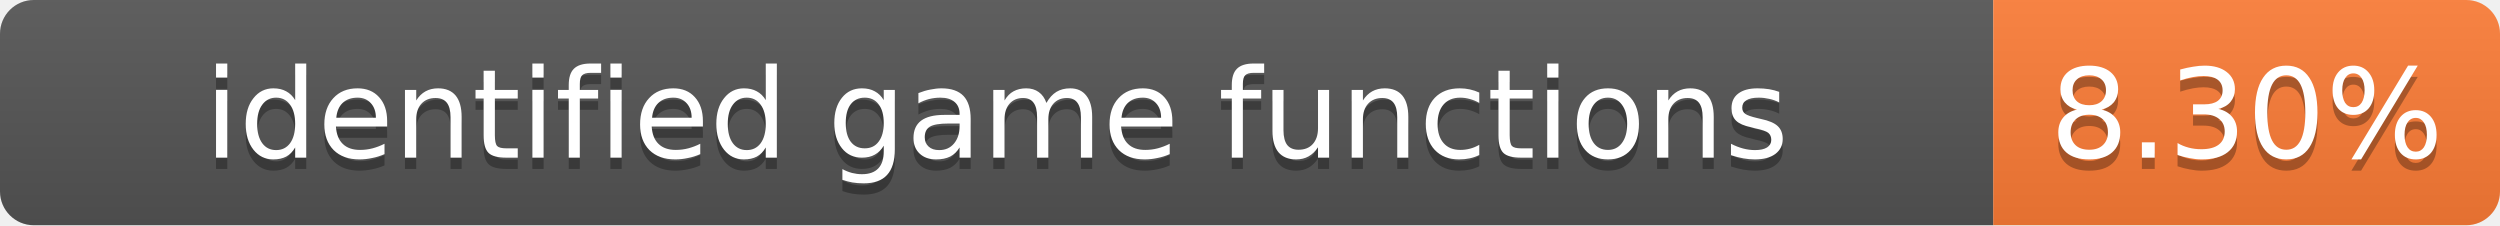
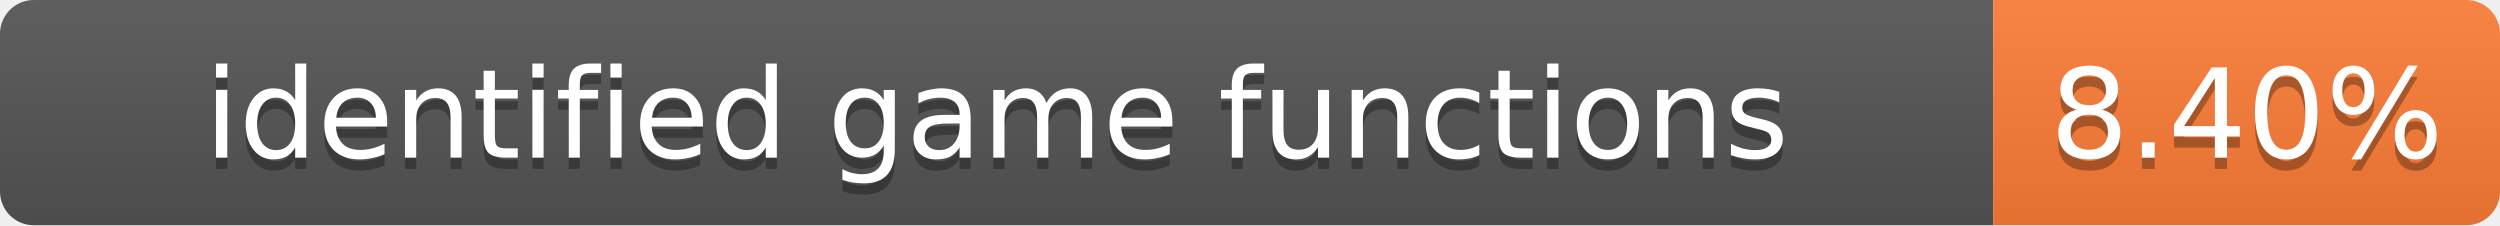
- <svg xmlns="http://www.w3.org/2000/svg" width="222" height="20" role="img" aria-label="identified game functions: 8.30%">
+ <svg xmlns="http://www.w3.org/2000/svg" width="222" height="20" role="img" aria-label="identified game functions: 8.40%">
  <linearGradient id="s" x2="0" y2="100%">
    <stop offset="0" stop-color="#bbb" stop-opacity=".1" />
    <stop offset="1" stop-opacity=".1" />
  </linearGradient>
  <clipPath id="r">
    <rect width="222" height="20" rx="3" fill="#fff" />
  </clipPath>
  <g clip-path="url(#r)">
    <rect width="177" height="20" fill="#555" />
    <rect x="177" width="45" height="20" fill="#fe7d37" />
    <rect width="222" height="20" fill="url(#s)" />
  </g>
  <g fill="#fff" text-anchor="middle" font-family="Verdana,Geneva,DejaVu Sans,sans-serif" font-size="11">
    <text x="88.5" y="15" fill="#010101" fill-opacity=".3">identified game functions</text>
    <text x="88.5" y="14">identified game functions</text>
-     <text x="199.5" y="15" fill="#010101" fill-opacity=".3">8.30%</text>
-     <text x="199.5" y="14">8.30%</text>
+     <text x="199.5" y="15" fill="#010101" fill-opacity=".3">8.40%</text>
+     <text x="199.5" y="14">8.40%</text>
  </g>
</svg>
